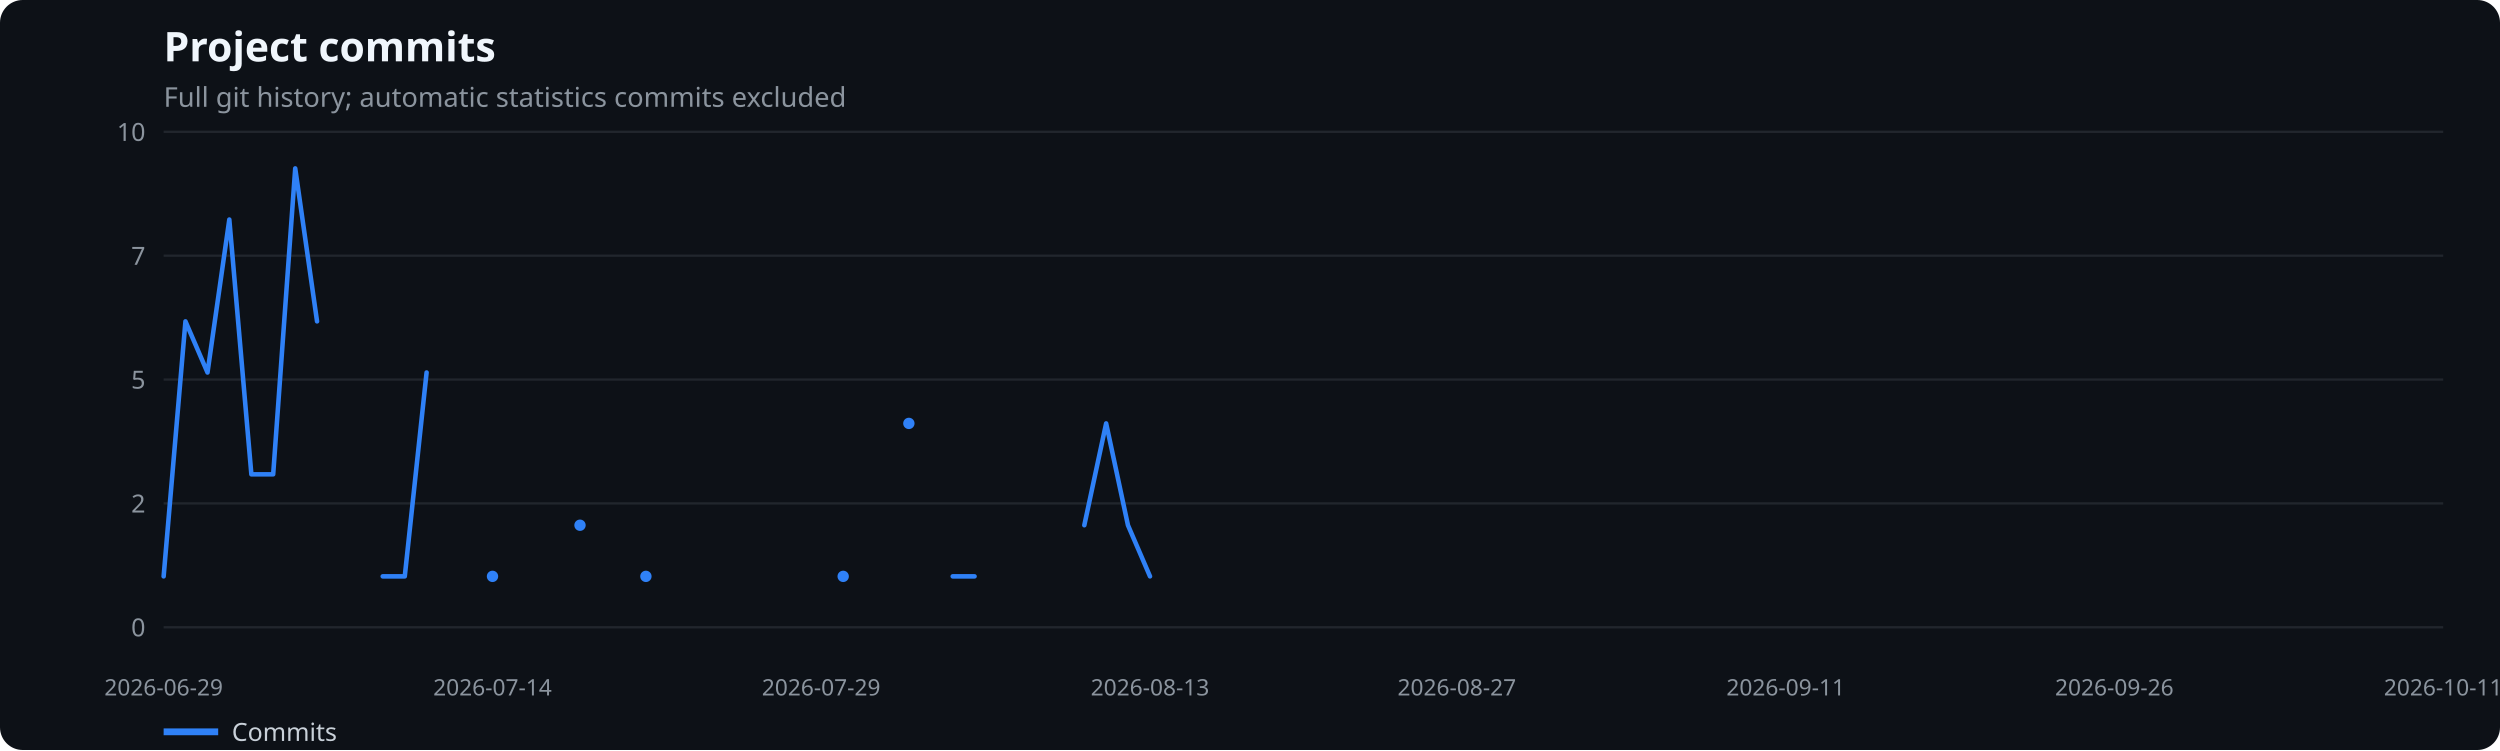
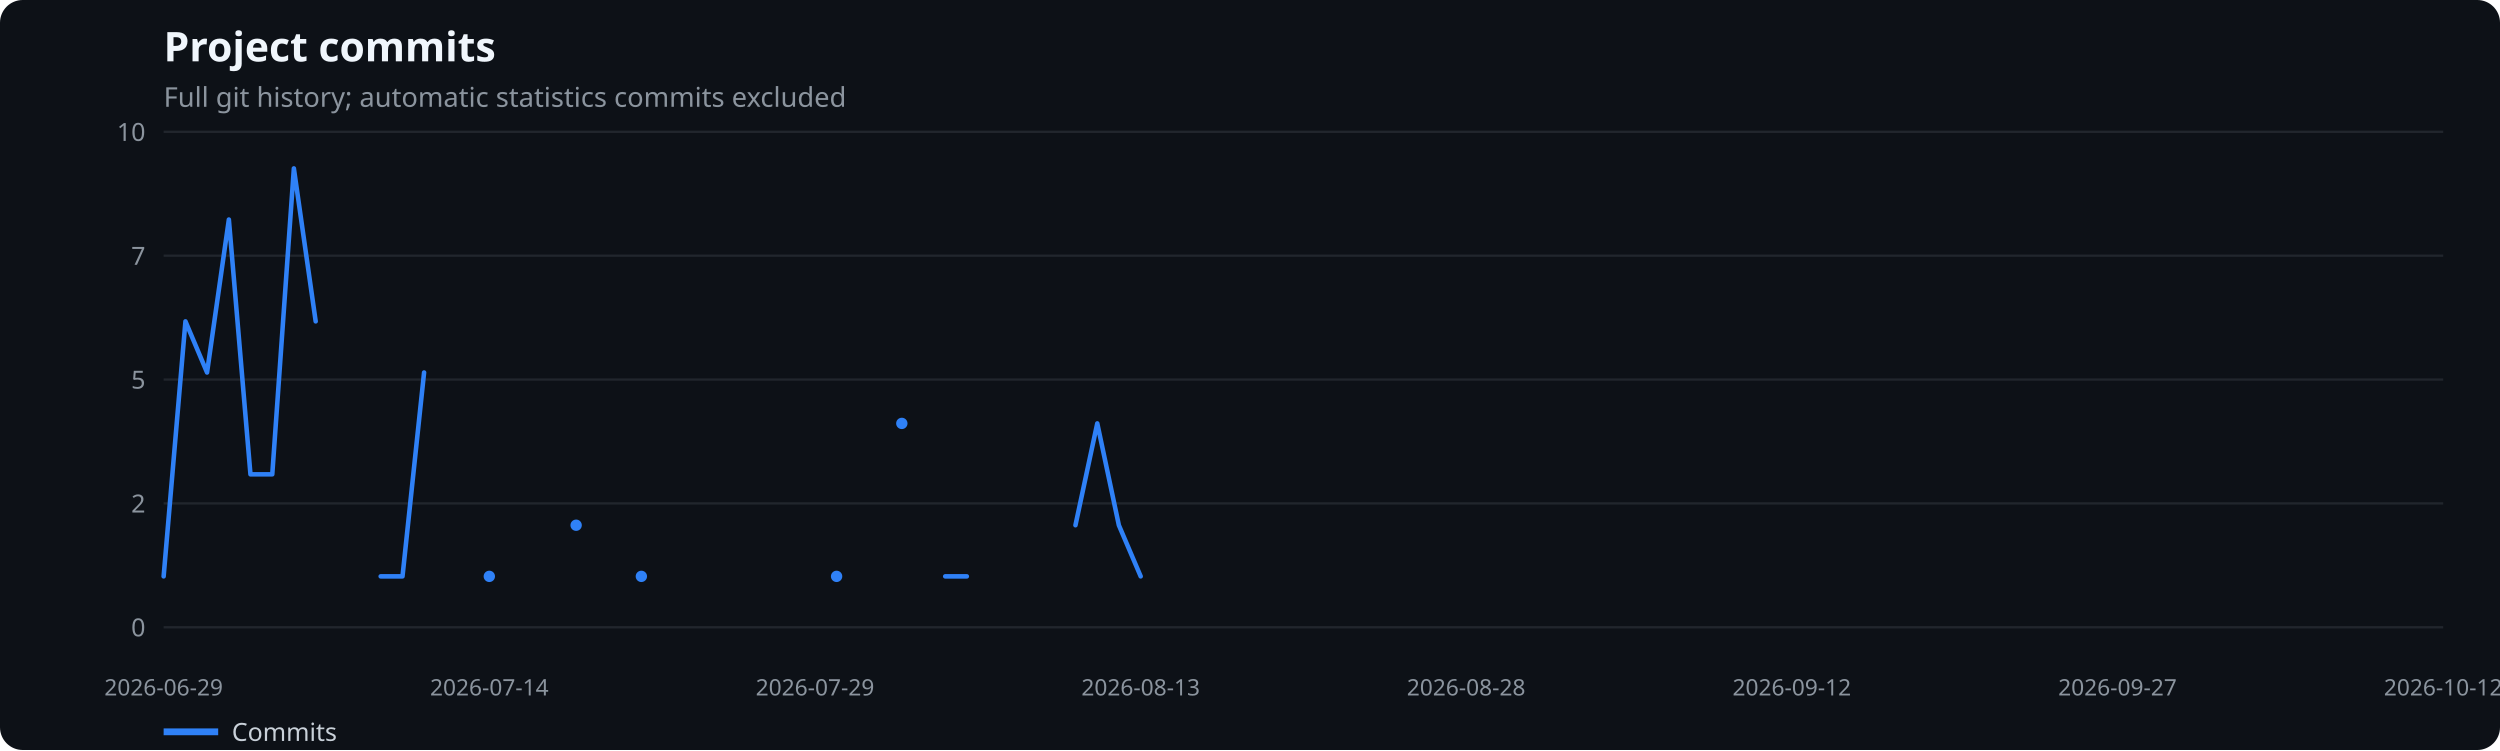
<svg xmlns="http://www.w3.org/2000/svg" width="1100" height="330" viewBox="0 0 1100 330" role="img" aria-label="Project commits">
  <rect width="100%" height="100%" fill="#0d1117" rx="10" />
  <text x="72" y="27" fill="#f0f6fc" font-family="system-ui,sans-serif" font-size="18" font-weight="600">Project commits</text>
  <text x="72" y="47" fill="#8b949e" font-family="system-ui,sans-serif" font-size="12">Full git history; automatic statistics commits excluded</text>
  <line x1="72" x2="1075" y1="276.0" y2="276.0" stroke="#21262d" />
  <text x="64" y="280.0" text-anchor="end" fill="#8b949e" font-family="system-ui,sans-serif" font-size="11">0</text>
  <line x1="72" x2="1075" y1="221.5" y2="221.5" stroke="#21262d" />
  <text x="64" y="225.5" text-anchor="end" fill="#8b949e" font-family="system-ui,sans-serif" font-size="11">2</text>
  <line x1="72" x2="1075" y1="167.0" y2="167.0" stroke="#21262d" />
  <text x="64" y="171.0" text-anchor="end" fill="#8b949e" font-family="system-ui,sans-serif" font-size="11">5</text>
  <line x1="72" x2="1075" y1="112.5" y2="112.5" stroke="#21262d" />
  <text x="64" y="116.5" text-anchor="end" fill="#8b949e" font-family="system-ui,sans-serif" font-size="11">7</text>
  <line x1="72" x2="1075" y1="58.0" y2="58.0" stroke="#21262d" />
  <text x="64" y="62.0" text-anchor="end" fill="#8b949e" font-family="system-ui,sans-serif" font-size="11">10</text>
  <text x="72.0" y="306" text-anchor="middle" fill="#8b949e" font-family="system-ui,sans-serif" font-size="10">2026-06-29</text>
-   <text x="216.7" y="306" text-anchor="middle" fill="#8b949e" font-family="system-ui,sans-serif" font-size="10">2026-07-14</text>
-   <text x="361.3" y="306" text-anchor="middle" fill="#8b949e" font-family="system-ui,sans-serif" font-size="10">2026-07-29</text>
-   <text x="506.0" y="306" text-anchor="middle" fill="#8b949e" font-family="system-ui,sans-serif" font-size="10">2026-08-13</text>
-   <text x="641.0" y="306" text-anchor="middle" fill="#8b949e" font-family="system-ui,sans-serif" font-size="10">2026-08-27</text>
-   <text x="785.7" y="306" text-anchor="middle" fill="#8b949e" font-family="system-ui,sans-serif" font-size="10">2026-09-11</text>
-   <text x="930.3" y="306" text-anchor="middle" fill="#8b949e" font-family="system-ui,sans-serif" font-size="10">2026-09-26</text>
-   <text x="1075.0" y="306" text-anchor="middle" fill="#8b949e" font-family="system-ui,sans-serif" font-size="10">2026-10-11</text>
-   <polyline points="72.0,253.6 81.6,141.4 91.3,163.9 100.9,96.6 110.6,208.7 120.2,208.7 129.9,74.1 139.5,141.4" fill="none" stroke="#2f81f7" stroke-width="2" stroke-linecap="round" stroke-linejoin="round" />
-   <polyline points="168.4,253.6 178.1,253.6 187.7,163.9" fill="none" stroke="#2f81f7" stroke-width="2" stroke-linecap="round" stroke-linejoin="round" />
-   <circle cx="216.7" cy="253.6" r="2.5" fill="#2f81f7" />
-   <circle cx="255.2" cy="231.1" r="2.5" fill="#2f81f7" />
-   <circle cx="284.2" cy="253.6" r="2.5" fill="#2f81f7" />
-   <circle cx="371.0" cy="253.6" r="2.5" fill="#2f81f7" />
-   <circle cx="399.9" cy="186.3" r="2.5" fill="#2f81f7" />
-   <polyline points="419.2,253.6 428.8,253.6" fill="none" stroke="#2f81f7" stroke-width="2" stroke-linecap="round" stroke-linejoin="round" />
-   <polyline points="477.1,231.1 486.7,186.3 496.3,231.1 506.0,253.6" fill="none" stroke="#2f81f7" stroke-width="2" stroke-linecap="round" stroke-linejoin="round" />
+   <text x="215.3" y="306" text-anchor="middle" fill="#8b949e" font-family="system-ui,sans-serif" font-size="10">2026-07-14</text>
+   <text x="358.6" y="306" text-anchor="middle" fill="#8b949e" font-family="system-ui,sans-serif" font-size="10">2026-07-29</text>
+   <text x="501.9" y="306" text-anchor="middle" fill="#8b949e" font-family="system-ui,sans-serif" font-size="10">2026-08-13</text>
+   <text x="645.1" y="306" text-anchor="middle" fill="#8b949e" font-family="system-ui,sans-serif" font-size="10">2026-08-28</text>
+   <text x="788.4" y="306" text-anchor="middle" fill="#8b949e" font-family="system-ui,sans-serif" font-size="10">2026-09-12</text>
+   <text x="931.7" y="306" text-anchor="middle" fill="#8b949e" font-family="system-ui,sans-serif" font-size="10">2026-09-27</text>
+   <text x="1075.0" y="306" text-anchor="middle" fill="#8b949e" font-family="system-ui,sans-serif" font-size="10">2026-10-12</text>
+   <polyline points="72.0,253.6 81.6,141.4 91.1,163.9 100.7,96.6 110.2,208.7 119.8,208.7 129.3,74.1 138.9,141.4" fill="none" stroke="#2f81f7" stroke-width="2" stroke-linecap="round" stroke-linejoin="round" />
+   <polyline points="167.5,253.6 177.1,253.6 186.6,163.9" fill="none" stroke="#2f81f7" stroke-width="2" stroke-linecap="round" stroke-linejoin="round" />
+   <circle cx="215.3" cy="253.6" r="2.5" fill="#2f81f7" />
+   <circle cx="253.5" cy="231.1" r="2.5" fill="#2f81f7" />
+   <circle cx="282.2" cy="253.6" r="2.5" fill="#2f81f7" />
+   <circle cx="368.1" cy="253.6" r="2.5" fill="#2f81f7" />
+   <circle cx="396.8" cy="186.3" r="2.5" fill="#2f81f7" />
+   <polyline points="415.9,253.6 425.4,253.6" fill="none" stroke="#2f81f7" stroke-width="2" stroke-linecap="round" stroke-linejoin="round" />
+   <polyline points="473.2,231.1 482.8,186.3 492.3,231.1 501.9,253.6" fill="none" stroke="#2f81f7" stroke-width="2" stroke-linecap="round" stroke-linejoin="round" />
  <line x1="72" x2="96" y1="322" y2="322" stroke="#2f81f7" stroke-width="3" />
  <text x="102" y="326" fill="#c9d1d9" font-family="system-ui,sans-serif" font-size="11">Commits</text>
</svg>
